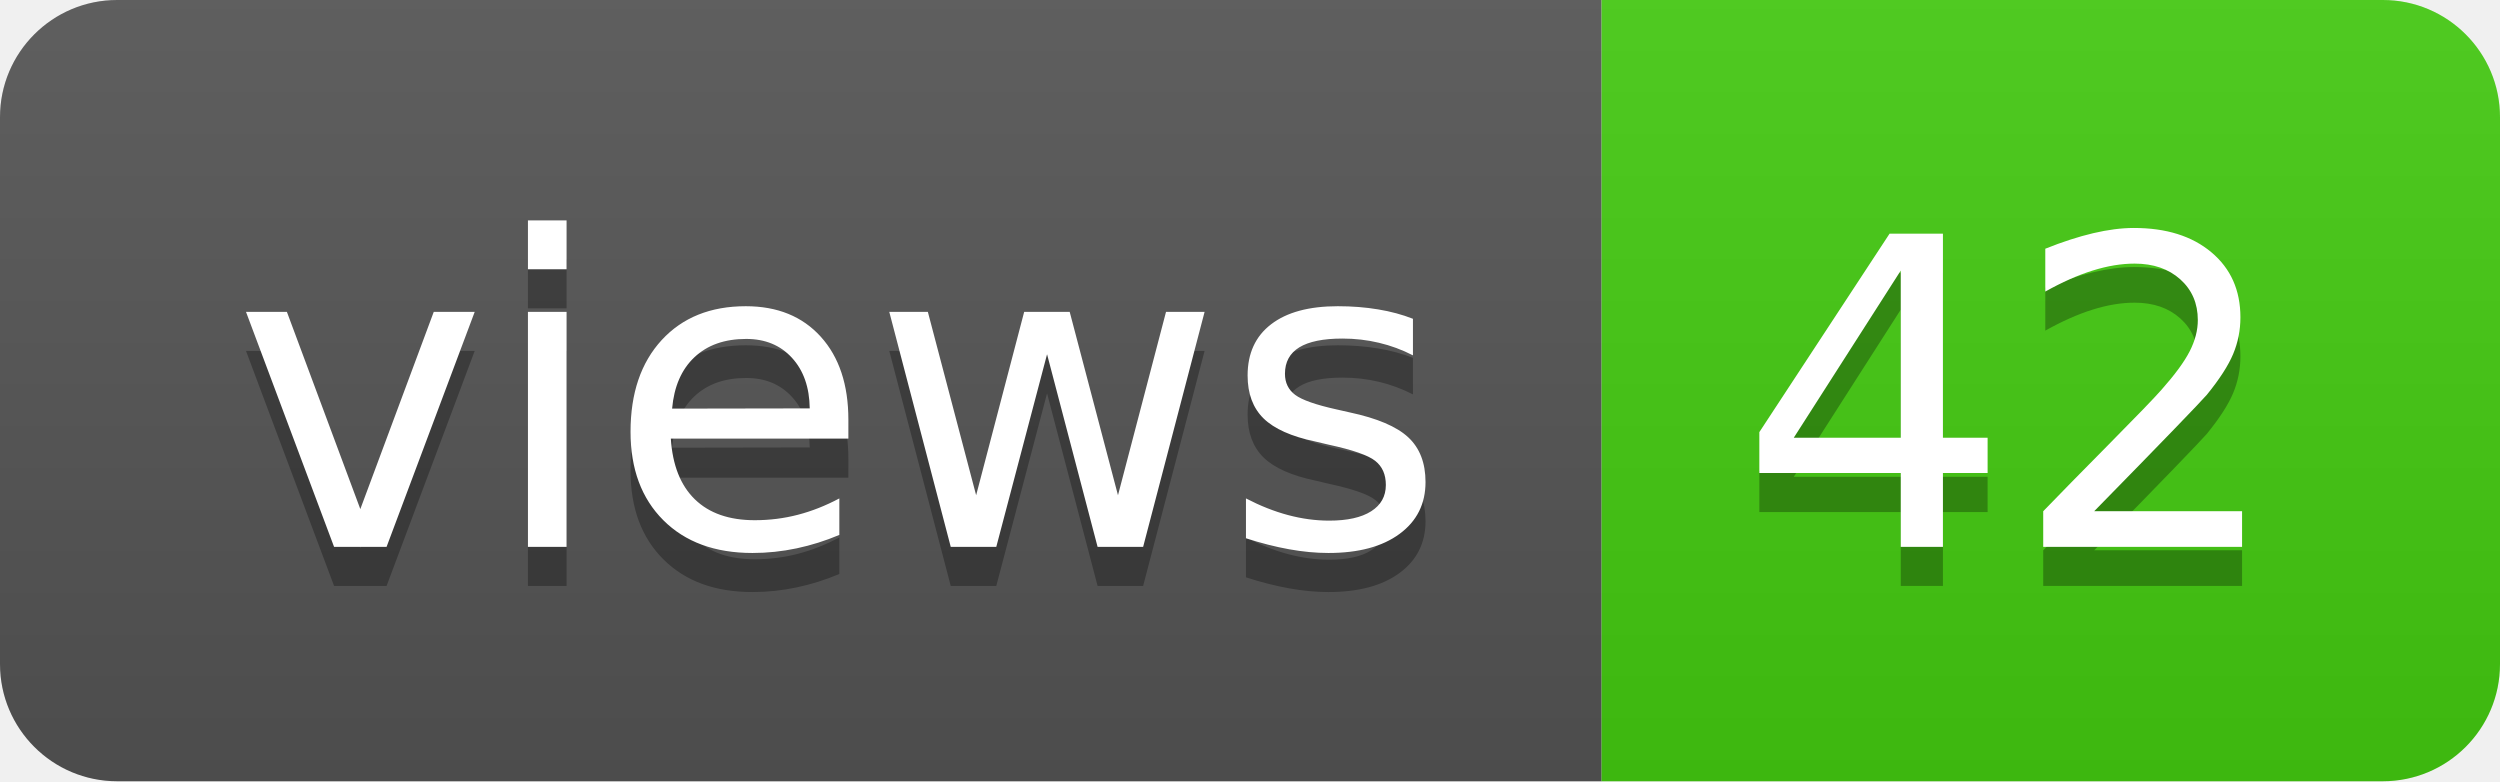
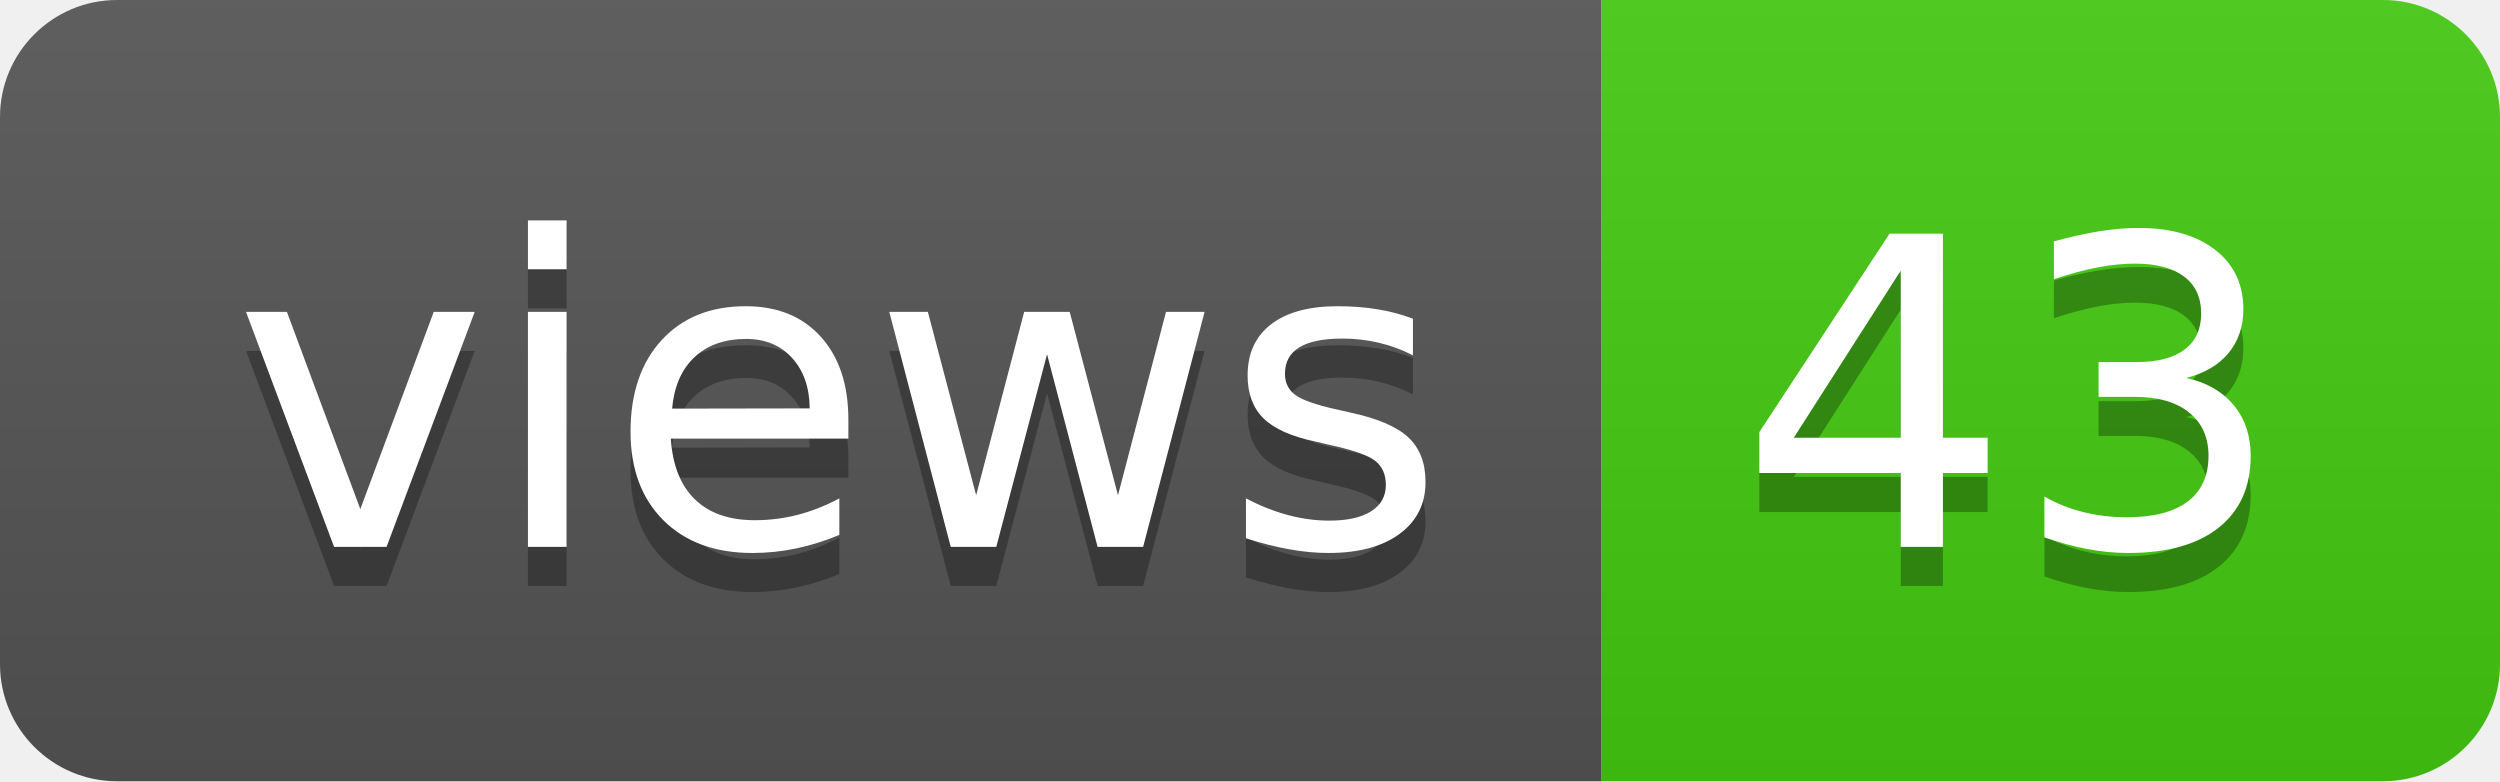
- <svg xmlns="http://www.w3.org/2000/svg" width="64" height="20" role="img" aria-label="views: 42">
+ <svg xmlns="http://www.w3.org/2000/svg" width="64" height="20" role="img" aria-label="views: 43">
  <linearGradient id="s" x2="0" y2="100%">
    <stop offset="0" stop-color="#bbb" stop-opacity=".1" />
    <stop offset="1" stop-opacity=".1" />
  </linearGradient>
  <clipPath id="r">
    <rect width="64" height="20" rx="3" fill="#fff" />
  </clipPath>
  <g clip-path="url(#r)">
    <rect width="41" height="20" fill="#555" />
    <rect x="41" width="23" height="20" fill="#4c1" />
    <rect width="64" height="20" fill="url(#s)" />
  </g>
  <g fill="#fff" text-anchor="middle" font-family="Verdana,Geneva,DejaVu Sans,sans-serif" text-rendering="geometricPrecision" font-size="110">
    <text aria-hidden="true" x="215" y="150" fill="#010101" fill-opacity=".3" transform="scale(.1)" textLength="310">views</text>
    <text x="215" y="140" transform="scale(.1)" fill="#fff" textLength="310">views</text>
-     <text aria-hidden="true" x="515" y="150" fill="#010101" fill-opacity=".3" transform="scale(.1)" textLength="130">42</text>
-     <text x="515" y="140" transform="scale(.1)" fill="#fff" textLength="130">42</text>
+     <text aria-hidden="true" x="515" y="150" fill="#010101" fill-opacity=".3" transform="scale(.1)" textLength="130">43</text>
+     <text x="515" y="140" transform="scale(.1)" fill="#fff" textLength="130">43</text>
  </g>
</svg>
